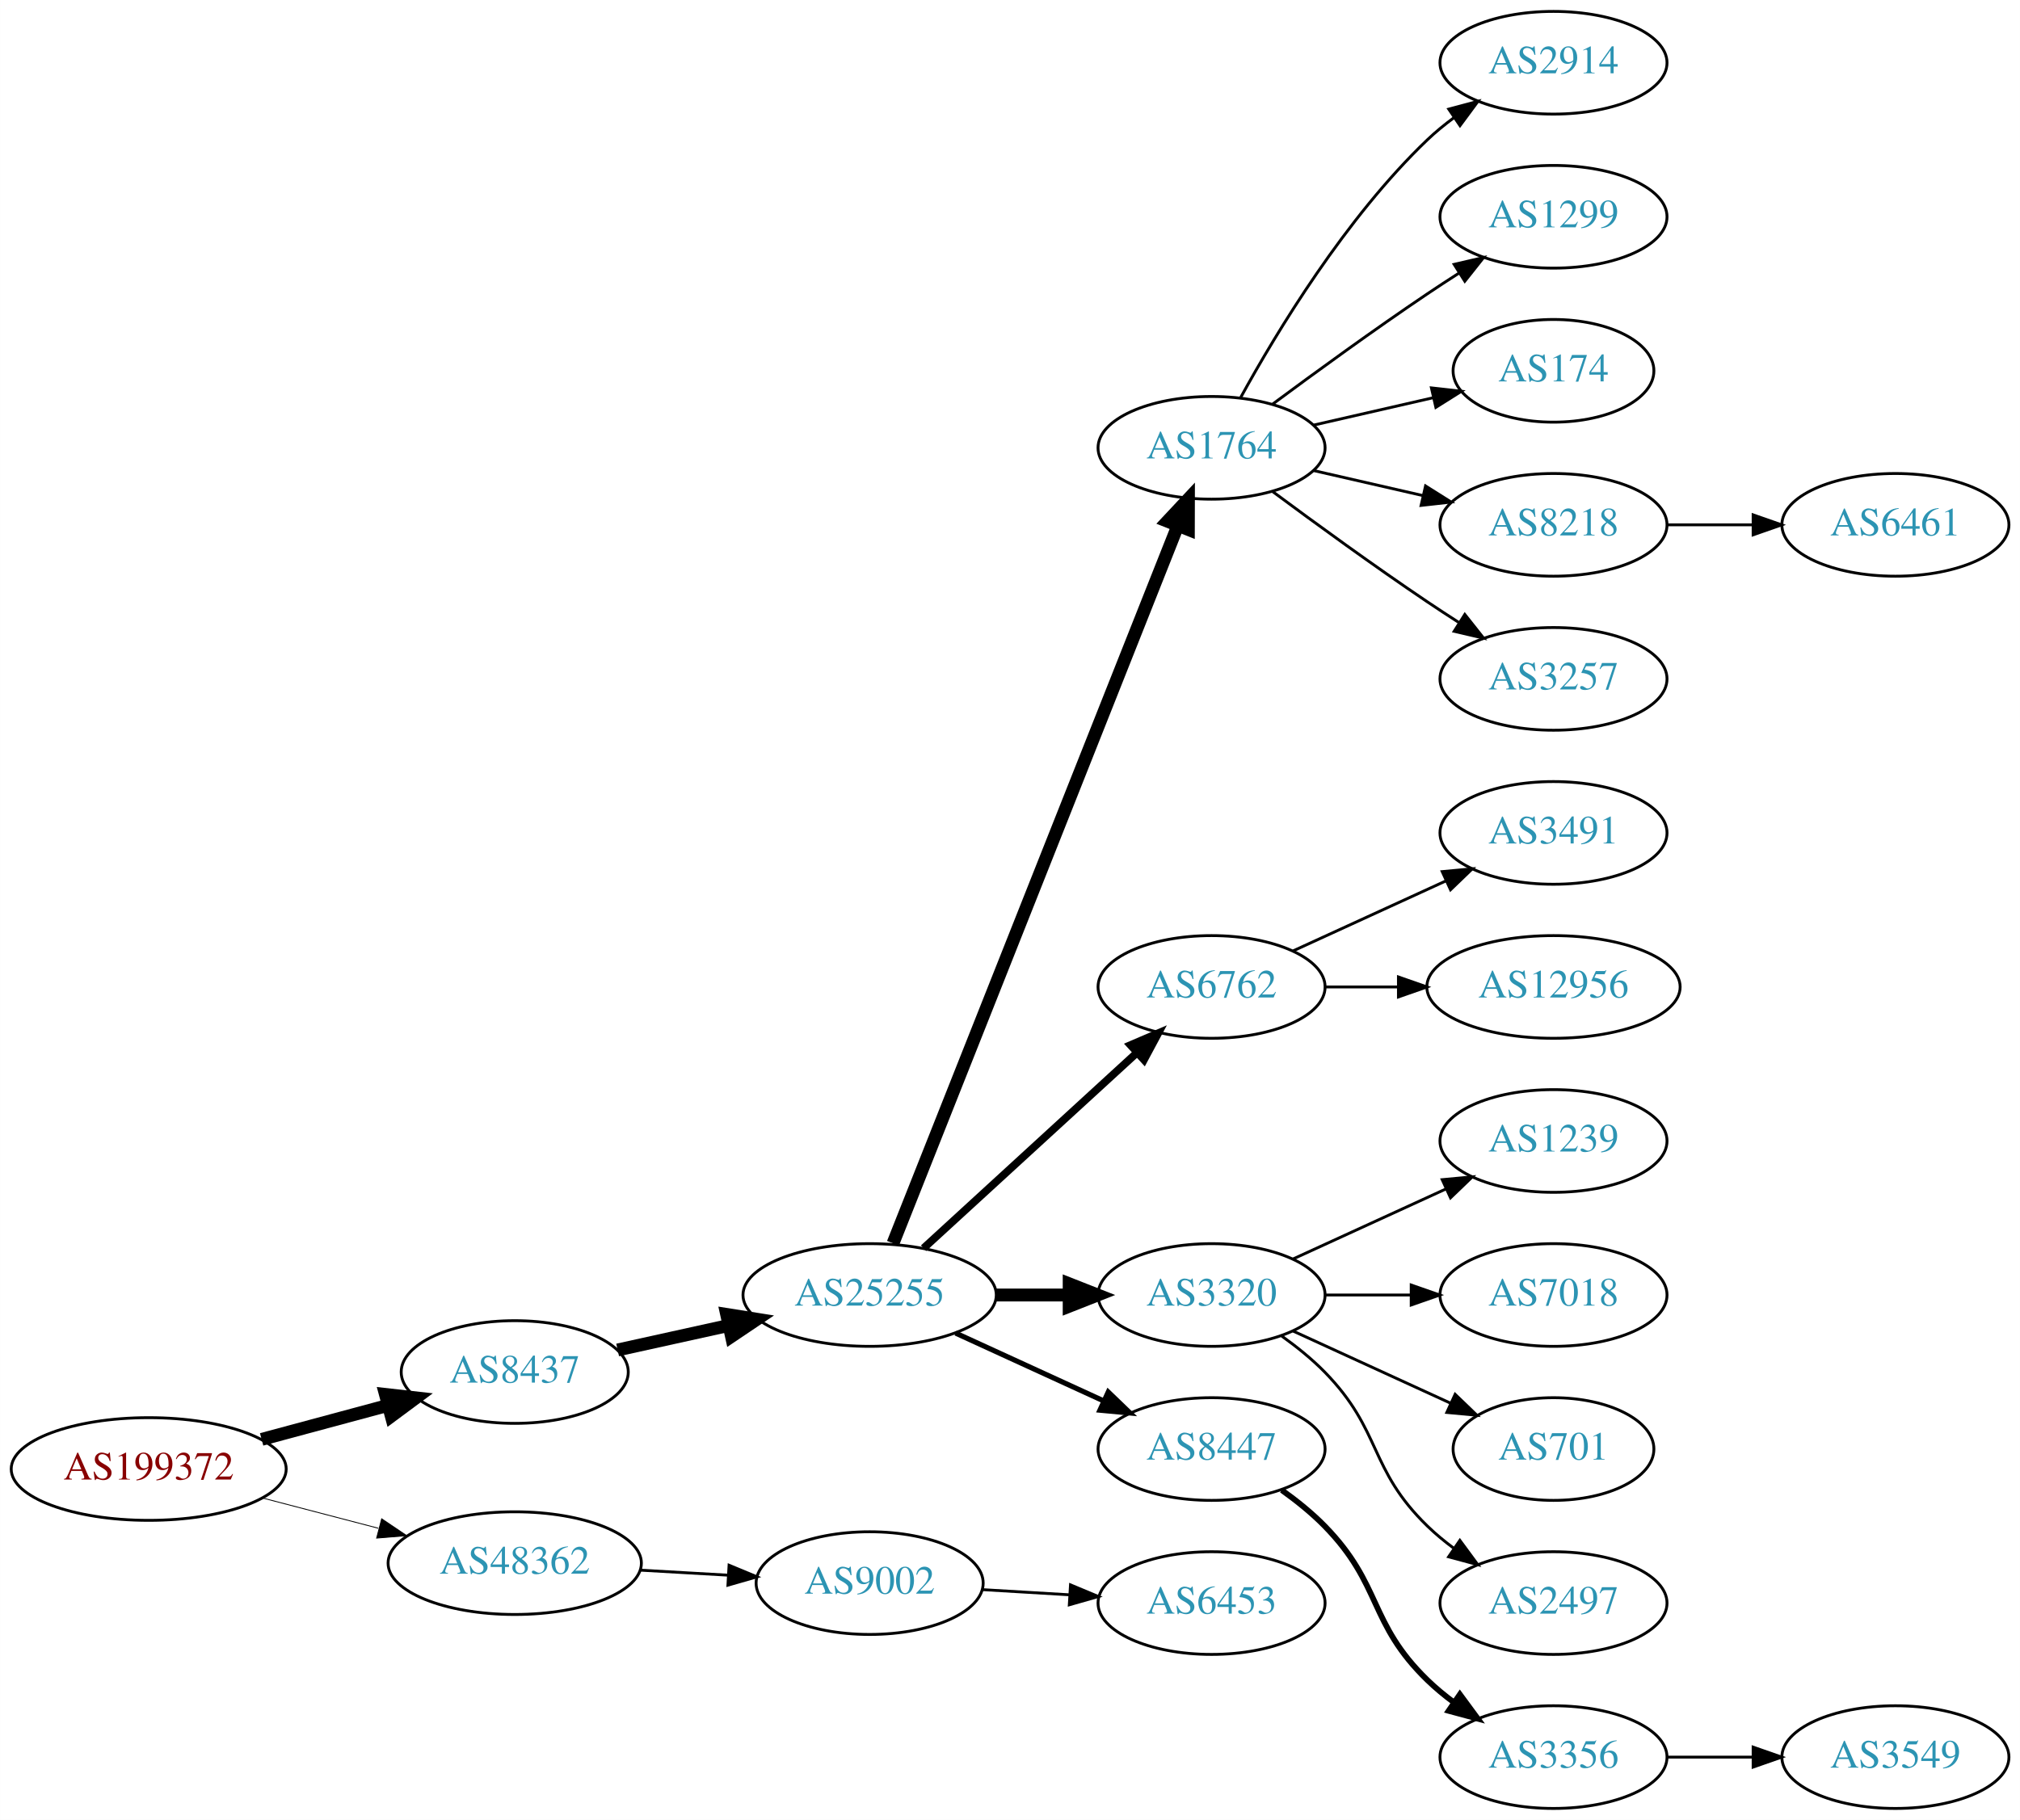
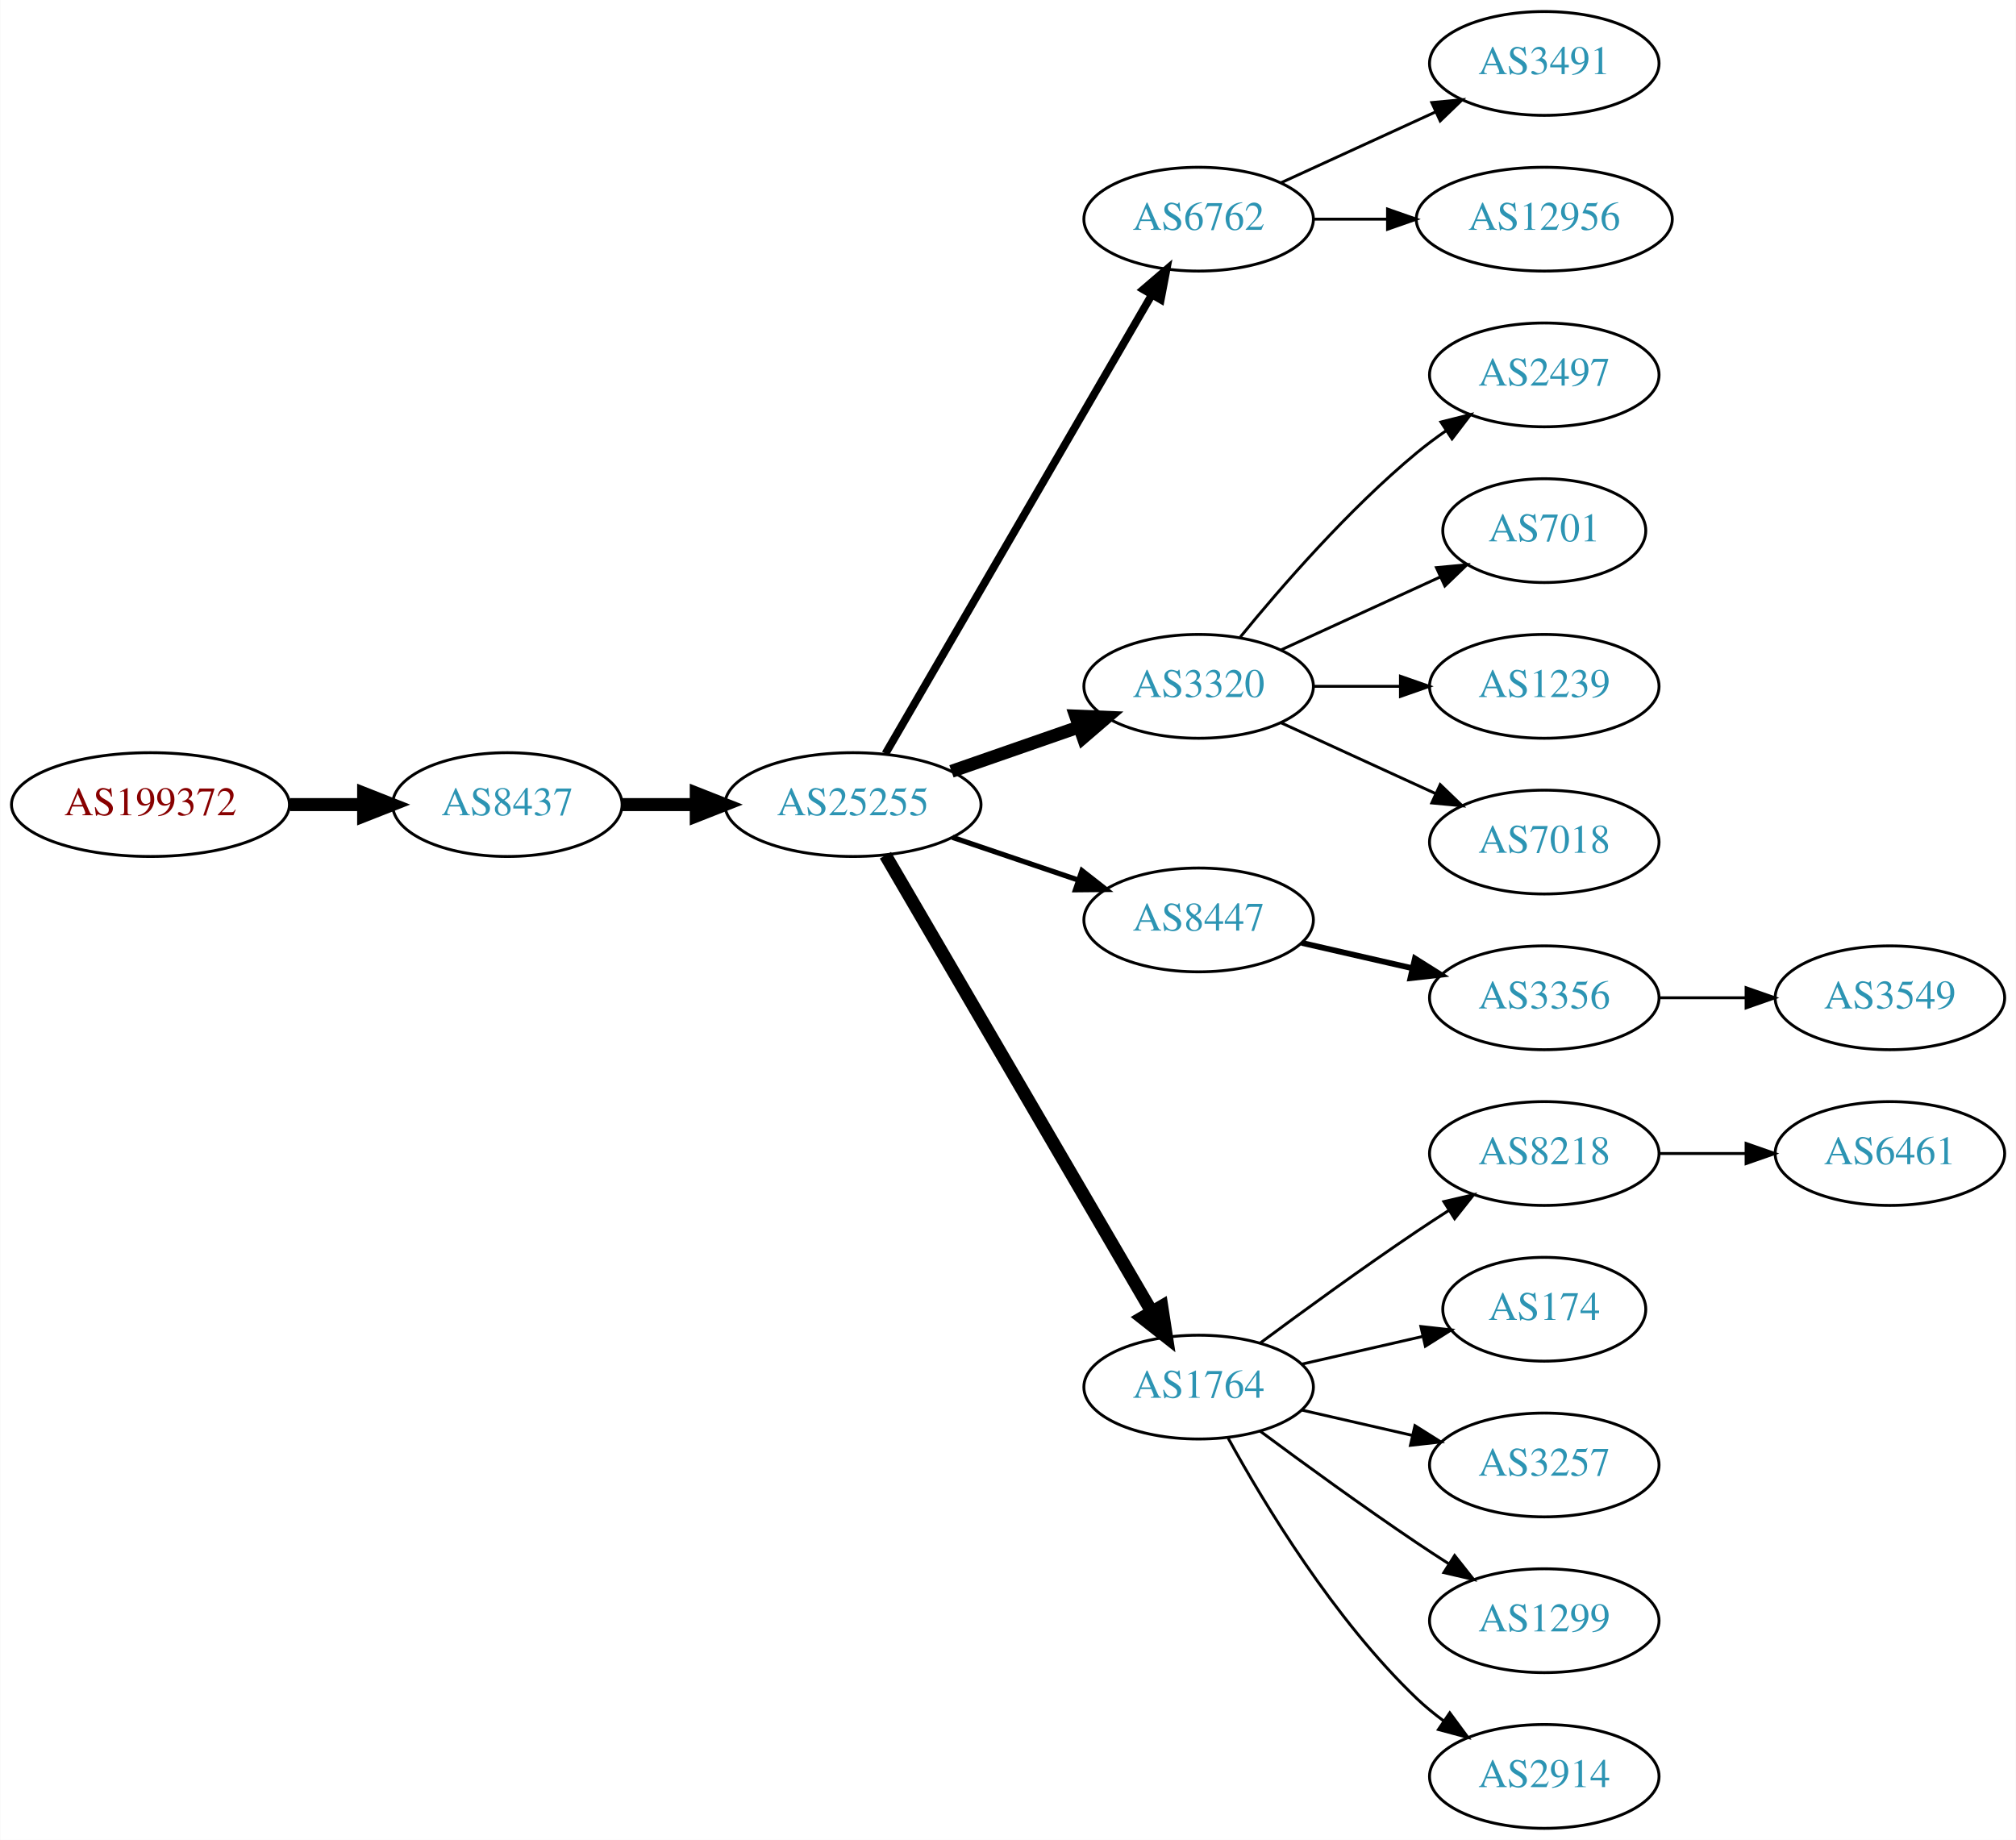
- <svg xmlns="http://www.w3.org/2000/svg" xmlns:xlink="http://www.w3.org/1999/xlink" width="708pt" height="638pt" viewBox="0.00 0.00 707.95 638.00">
+ <svg xmlns="http://www.w3.org/2000/svg" xmlns:xlink="http://www.w3.org/1999/xlink" width="699pt" height="638pt" viewBox="0.00 0.00 698.85 638.00">
  <g id="graph0" class="graph" transform="scale(1 1) rotate(0) translate(4 634)">
-     <polygon fill="white" stroke="none" points="-4,4 -4,-634 703.954,-634 703.954,4 -4,4" />
+     <polygon fill="white" stroke="none" points="-4,4 -4,-634 694.855,-634 694.855,4 -4,4" />
    <g id="node1" class="node">
      <g id="a_node1">
        <a xlink:href="/asn/199372" xlink:title="AS199372 ~ Hirschmann Automotive GmbH [AT]">
-           <ellipse fill="#ffffff" stroke="black" cx="48.096" cy="-119" rx="48.192" ry="18" />
-           <text text-anchor="middle" x="48.096" y="-115.3" font-family="Times,serif" font-size="14.00" fill="#880000">AS199372</text>
+           <ellipse fill="#ffffff" stroke="black" cx="48.096" cy="-355" rx="48.192" ry="18" />
+           <text text-anchor="middle" x="48.096" y="-351.3" font-family="Times,serif" font-size="14.00" fill="#880000">AS199372</text>
        </a>
      </g>
    </g>
    <g id="node2" class="node">
      <g id="a_node2">
        <a xlink:href="/asn/8437" xlink:title="AS8437 ~ Hutchison Drei Austria GmbH [AT]">
-           <ellipse fill="#ffffff" stroke="black" cx="176.388" cy="-153" rx="39.794" ry="18" />
-           <text text-anchor="middle" x="176.388" y="-149.3" font-family="Times,serif" font-size="14.00" fill="#2c94b3">AS8437</text>
+           <ellipse fill="#ffffff" stroke="black" cx="171.838" cy="-355" rx="39.794" ry="18" />
+           <text text-anchor="middle" x="171.838" y="-351.3" font-family="Times,serif" font-size="14.00" fill="#2c94b3">AS8437</text>
        </a>
      </g>
    </g>
    <g id="edge1" class="edge">
-       <path fill="none" stroke="black" stroke-width="4.5" d="M87.674,-129.386C101.701,-133.162 117.644,-137.455 132.056,-141.334" />
-       <polygon fill="black" stroke="black" stroke-width="4.5" points="131.066,-145.145 141.746,-143.943 133.113,-137.541 131.066,-145.145" />
+       <path fill="none" stroke="black" stroke-width="4.5" d="M96.513,-355C104.867,-355 113.577,-355 121.969,-355" />
+       <polygon fill="black" stroke="black" stroke-width="4.5" points="122.004,-358.938 132.004,-355 122.004,-351.063 122.004,-358.938" />
    </g>
    <g id="node3" class="node">
      <g id="a_node3">
-         <a xlink:href="/asn/48362" xlink:title="AS48362 ~ Stadtwerke Feldkirch [AT]">
-           <ellipse fill="#ffffff" stroke="black" cx="176.388" cy="-86" rx="44.393" ry="18" />
-           <text text-anchor="middle" x="176.388" y="-82.3" font-family="Times,serif" font-size="14.00" fill="#2c94b3">AS48362</text>
+         <a xlink:href="/asn/25255" xlink:title="AS25255 ~ ==&gt; TELE2 AUSTRIA &lt;== [AT]">
+           <ellipse fill="#ffffff" stroke="black" cx="291.681" cy="-355" rx="44.393" ry="18" />
+           <text text-anchor="middle" x="291.681" y="-351.3" font-family="Times,serif" font-size="14.00" fill="#2c94b3">AS25255</text>
        </a>
      </g>
    </g>
    <g id="edge2" class="edge">
-       <path fill="none" stroke="black" stroke-width="0.3" d="M88.018,-108.83C100.839,-105.479 115.231,-101.719 128.578,-98.231" />
-       <polygon fill="black" stroke="black" stroke-width="0.3" points="129.746,-101.544 138.536,-95.629 127.976,-94.771 129.746,-101.544" />
+       <path fill="none" stroke="black" stroke-width="4.5" d="M211.751,-355C219.853,-355 228.528,-355 237.055,-355" />
+       <polygon fill="black" stroke="black" stroke-width="4.5" points="237.332,-358.938 247.332,-355 237.332,-351.063 237.332,-358.938" />
    </g>
    <g id="node4" class="node">
      <g id="a_node4">
-         <a xlink:href="/asn/25255" xlink:title="AS25255 ~ ==&gt; TELE2 AUSTRIA &lt;== [AT]">
-           <ellipse fill="#ffffff" stroke="black" cx="300.78" cy="-180" rx="44.393" ry="18" />
-           <text text-anchor="middle" x="300.78" y="-176.3" font-family="Times,serif" font-size="14.00" fill="#2c94b3">AS25255</text>
+         <a xlink:href="/asn/6762" xlink:title="AS6762 ~ TELECOM ITALIA SPARKLE S.p.A. [IT]">
+           <ellipse fill="#ffffff" stroke="black" cx="411.523" cy="-558" rx="39.794" ry="18" />
+           <text text-anchor="middle" x="411.523" y="-554.3" font-family="Times,serif" font-size="14.00" fill="#2c94b3">AS6762</text>
        </a>
      </g>
    </g>
    <g id="edge3" class="edge">
-       <path fill="none" stroke="black" stroke-width="4.5" d="M212.46,-160.737C224.5,-163.393 238.2,-166.415 251.121,-169.266" />
-       <polygon fill="black" stroke="black" stroke-width="4.5" points="250.656,-173.195 261.269,-171.505 252.352,-165.505 250.656,-173.195" />
-     </g>
-     <g id="node23" class="node">
-       <g id="a_node23">
-         <a xlink:href="/asn/9002" xlink:title="AS9002 ~ RETN Limited [EU]">
-           <ellipse fill="#ffffff" stroke="black" cx="300.78" cy="-79" rx="39.794" ry="18" />
-           <text text-anchor="middle" x="300.78" y="-75.3" font-family="Times,serif" font-size="14.00" fill="#2c94b3">AS9002</text>
-         </a>
-       </g>
-     </g>
-     <g id="edge22" class="edge">
-       <path fill="none" stroke="black" d="M220.194,-83.552C230.224,-82.978 240.981,-82.363 251.241,-81.776" />
-       <polygon fill="black" stroke="black" points="251.506,-85.267 261.29,-81.201 251.107,-78.278 251.506,-85.267" />
+       <path fill="none" stroke="black" stroke-width="2.7" d="M302.932,-372.66C323.704,-408.442 370.852,-489.661 395.254,-531.697" />
+       <polygon fill="black" stroke="black" stroke-width="2.7" points="392.332,-533.634 400.379,-540.526 398.386,-530.12 392.332,-533.634" />
    </g>
    <g id="node5" class="node">
      <g id="a_node5">
-         <a xlink:href="/asn/1764" xlink:title="AS1764 ~ NEXTLAYER-AS [AT]">
-           <ellipse fill="#ffffff" stroke="black" cx="420.622" cy="-477" rx="39.794" ry="18" />
-           <text text-anchor="middle" x="420.622" y="-473.3" font-family="Times,serif" font-size="14.00" fill="#2c94b3">AS1764</text>
+         <a xlink:href="/asn/3320" xlink:title="AS3320 ~ DTAG [DE]">
+           <ellipse fill="#ffffff" stroke="black" cx="411.523" cy="-396" rx="39.794" ry="18" />
+           <text text-anchor="middle" x="411.523" y="-392.3" font-family="Times,serif" font-size="14.00" fill="#2c94b3">AS3320</text>
        </a>
      </g>
    </g>
    <g id="edge4" class="edge">
-       <path fill="none" stroke="black" stroke-width="4.5" d="M308.974,-198.132C328.909,-248.373 384.95,-389.615 408.732,-449.553" />
-       <polygon fill="black" stroke="black" stroke-width="4.5" points="405.174,-451.263 412.522,-459.106 412.494,-448.358 405.174,-451.263" />
+       <path fill="none" stroke="black" stroke-width="4.5" d="M325.82,-366.53C339.537,-371.302 355.577,-376.883 369.986,-381.896" />
+       <polygon fill="black" stroke="black" stroke-width="4.5" points="368.914,-385.692 379.653,-385.26 371.502,-378.255 368.914,-385.692" />
    </g>
    <g id="node6" class="node">
      <g id="a_node6">
-         <a xlink:href="/asn/6762" xlink:title="AS6762 ~ TELECOM ITALIA SPARKLE S.p.A. [IT]">
-           <ellipse fill="#ffffff" stroke="black" cx="420.622" cy="-288" rx="39.794" ry="18" />
-           <text text-anchor="middle" x="420.622" y="-284.3" font-family="Times,serif" font-size="14.00" fill="#2c94b3">AS6762</text>
+         <a xlink:href="/asn/8447" xlink:title="AS8447 ~ A1 Telekom Austria AG [AT]">
+           <ellipse fill="#ffffff" stroke="black" cx="411.523" cy="-315" rx="39.794" ry="18" />
+           <text text-anchor="middle" x="411.523" y="-311.3" font-family="Times,serif" font-size="14.00" fill="#2c94b3">AS8447</text>
        </a>
      </g>
    </g>
    <g id="edge5" class="edge">
-       <path fill="none" stroke="black" stroke-width="2.7" d="M319.677,-196.403C339.606,-214.667 371.963,-244.322 394.44,-264.921" />
-       <polygon fill="black" stroke="black" stroke-width="2.7" points="392.205,-267.62 401.942,-271.797 396.935,-262.46 392.205,-267.62" />
+       <path fill="none" stroke="black" stroke-width="1.8" d="M326.134,-343.645C339.735,-339.028 355.577,-333.651 369.838,-328.81" />
+       <polygon fill="black" stroke="black" stroke-width="1.8" points="371.068,-332.089 379.412,-325.56 368.818,-325.46 371.068,-332.089" />
    </g>
    <g id="node7" class="node">
      <g id="a_node7">
-         <a xlink:href="/asn/3320" xlink:title="AS3320 ~ DTAG [DE]">
-           <ellipse fill="#ffffff" stroke="black" cx="420.622" cy="-180" rx="39.794" ry="18" />
-           <text text-anchor="middle" x="420.622" y="-176.3" font-family="Times,serif" font-size="14.00" fill="#2c94b3">AS3320</text>
+         <a xlink:href="/asn/1764" xlink:title="AS1764 ~ NEXTLAYER-AS [AT]">
+           <ellipse fill="#ffffff" stroke="black" cx="411.523" cy="-153" rx="39.794" ry="18" />
+           <text text-anchor="middle" x="411.523" y="-149.3" font-family="Times,serif" font-size="14.00" fill="#2c94b3">AS1764</text>
        </a>
      </g>
    </g>
    <g id="edge6" class="edge">
-       <path fill="none" stroke="black" stroke-width="4.5" d="M344.991,-180C353.303,-180 362.066,-180 370.548,-180" />
-       <polygon fill="black" stroke="black" stroke-width="4.5" points="370.707,-183.938 380.707,-180 370.707,-176.063 370.707,-183.938" />
+       <path fill="none" stroke="black" stroke-width="4.5" d="M302.932,-337.427C323.704,-301.821 370.852,-221.002 395.254,-179.173" />
+       <polygon fill="black" stroke="black" stroke-width="4.5" points="398.741,-181.01 400.379,-170.388 391.939,-177.042 398.741,-181.01" />
+     </g>
+     <g id="node14" class="node">
+       <g id="a_node14">
+         <a xlink:href="/asn/3491" xlink:title="AS3491 ~ PCCW Global, Inc. [US]">
+           <ellipse fill="#ffffff" stroke="black" cx="531.366" cy="-612" rx="39.794" ry="18" />
+           <text text-anchor="middle" x="531.366" y="-608.3" font-family="Times,serif" font-size="14.00" fill="#2c94b3">AS3491</text>
+         </a>
+       </g>
+     </g>
+     <g id="edge13" class="edge">
+       <path fill="none" stroke="black" d="M440.152,-570.661C456.109,-577.973 476.379,-587.261 493.662,-595.181" />
+       <polygon fill="black" stroke="black" points="492.361,-598.435 502.91,-599.419 495.277,-592.071 492.361,-598.435" />
+     </g>
+     <g id="node15" class="node">
+       <g id="a_node15">
+         <a xlink:href="/asn/12956" xlink:title="AS12956 ~ TELXIUS [ES]">
+           <ellipse fill="#ffffff" stroke="black" cx="531.366" cy="-558" rx="44.393" ry="18" />
+           <text text-anchor="middle" x="531.366" y="-554.3" font-family="Times,serif" font-size="14.00" fill="#2c94b3">AS12956</text>
+         </a>
+       </g>
+     </g>
+     <g id="edge14" class="edge">
+       <path fill="none" stroke="black" d="M451.436,-558C459.538,-558 468.214,-558 476.74,-558" />
+       <polygon fill="black" stroke="black" points="477.018,-561.5 487.017,-558 477.017,-554.5 477.018,-561.5" />
    </g>
    <g id="node8" class="node">
      <g id="a_node8">
-         <a xlink:href="/asn/8447" xlink:title="AS8447 ~ A1 Telekom Austria AG [AT]">
-           <ellipse fill="#ffffff" stroke="black" cx="420.622" cy="-126" rx="39.794" ry="18" />
-           <text text-anchor="middle" x="420.622" y="-122.3" font-family="Times,serif" font-size="14.00" fill="#2c94b3">AS8447</text>
+         <a xlink:href="/asn/2497" xlink:title="AS2497 ~ Internet Initiative Japan Inc. [JP]">
+           <ellipse fill="#ffffff" stroke="black" cx="531.366" cy="-504" rx="39.794" ry="18" />
+           <text text-anchor="middle" x="531.366" y="-500.3" font-family="Times,serif" font-size="14.00" fill="#2c94b3">AS2497</text>
        </a>
      </g>
    </g>
    <g id="edge7" class="edge">
-       <path fill="none" stroke="black" stroke-width="1.8" d="M330.909,-166.652C346.521,-159.498 365.918,-150.609 382.59,-142.97" />
-       <polygon fill="black" stroke="black" stroke-width="1.8" points="384.409,-145.986 392.042,-138.638 381.493,-139.622 384.409,-145.986" />
+       <path fill="none" stroke="black" d="M425.942,-413.065C440.057,-430.375 463.471,-457.345 487.17,-477 490.386,-479.668 493.886,-482.27 497.457,-484.741" />
+       <polygon fill="black" stroke="black" points="495.535,-487.666 505.813,-490.236 499.381,-481.817 495.535,-487.666" />
    </g>
    <g id="node9" class="node">
      <g id="a_node9">
-         <a xlink:href="/asn/2914" xlink:title="AS2914 ~ NTT America, Inc. [US]">
-           <ellipse fill="#ffffff" stroke="black" cx="540.465" cy="-612" rx="39.794" ry="18" />
-           <text text-anchor="middle" x="540.465" y="-608.3" font-family="Times,serif" font-size="14.00" fill="#2c94b3">AS2914</text>
+         <a xlink:href="/asn/701" xlink:title="AS701 ~ UUNET [US]">
+           <ellipse fill="#ffffff" stroke="black" cx="531.366" cy="-450" rx="35.194" ry="18" />
+           <text text-anchor="middle" x="531.366" y="-446.3" font-family="Times,serif" font-size="14.00" fill="#2c94b3">AS701</text>
        </a>
      </g>
    </g>
    <g id="edge8" class="edge">
-       <path fill="none" stroke="black" d="M430.864,-494.713C443.409,-517.561 467.586,-557.611 496.269,-585 499.137,-587.739 502.326,-590.347 505.635,-592.785" />
-       <polygon fill="black" stroke="black" points="503.758,-595.742 513.994,-598.477 507.698,-589.956 503.758,-595.742" />
+       <path fill="none" stroke="black" d="M440.152,-408.661C456.568,-416.183 477.55,-425.798 495.147,-433.861" />
+       <polygon fill="black" stroke="black" points="493.975,-437.174 504.524,-438.158 496.891,-430.811 493.975,-437.174" />
    </g>
    <g id="node10" class="node">
      <g id="a_node10">
-         <a xlink:href="/asn/1299" xlink:title="AS1299 ~ Telia Carrier [EU]">
-           <ellipse fill="#ffffff" stroke="black" cx="540.465" cy="-558" rx="39.794" ry="18" />
-           <text text-anchor="middle" x="540.465" y="-554.3" font-family="Times,serif" font-size="14.00" fill="#2c94b3">AS1299</text>
+         <a xlink:href="/asn/1239" xlink:title="AS1239 ~ Sprint [US]">
+           <ellipse fill="#ffffff" stroke="black" cx="531.366" cy="-396" rx="39.794" ry="18" />
+           <text text-anchor="middle" x="531.366" y="-392.3" font-family="Times,serif" font-size="14.00" fill="#2c94b3">AS1239</text>
        </a>
      </g>
    </g>
    <g id="edge9" class="edge">
-       <path fill="none" stroke="black" d="M441.953,-492.277C456.815,-503.304 477.559,-518.407 496.269,-531 499.818,-533.389 503.568,-535.839 507.317,-538.242" />
-       <polygon fill="black" stroke="black" points="505.643,-541.325 515.965,-543.712 509.385,-535.409 505.643,-541.325" />
+       <path fill="none" stroke="black" d="M451.436,-396C460.989,-396 471.339,-396 481.301,-396" />
+       <polygon fill="black" stroke="black" points="481.494,-399.5 491.494,-396 481.494,-392.5 481.494,-399.5" />
    </g>
    <g id="node11" class="node">
      <g id="a_node11">
-         <a xlink:href="/asn/174" xlink:title="AS174 ~ Cogent Communications [US]">
-           <ellipse fill="#ffffff" stroke="black" cx="540.465" cy="-504" rx="35.194" ry="18" />
-           <text text-anchor="middle" x="540.465" y="-500.3" font-family="Times,serif" font-size="14.00" fill="#2c94b3">AS174</text>
+         <a xlink:href="/asn/7018" xlink:title="AS7018 ~ AT&amp;T Services, Inc. [US]">
+           <ellipse fill="#ffffff" stroke="black" cx="531.366" cy="-342" rx="39.794" ry="18" />
+           <text text-anchor="middle" x="531.366" y="-338.3" font-family="Times,serif" font-size="14.00" fill="#2c94b3">AS7018</text>
        </a>
      </g>
    </g>
    <g id="edge10" class="edge">
-       <path fill="none" stroke="black" d="M456.342,-484.955C469.434,-487.955 484.456,-491.396 498.097,-494.522" />
-       <polygon fill="black" stroke="black" points="497.675,-498.016 508.204,-496.838 499.238,-491.193 497.675,-498.016" />
+       <path fill="none" stroke="black" d="M440.152,-383.339C456.109,-376.027 476.379,-366.739 493.662,-358.819" />
+       <polygon fill="black" stroke="black" points="495.277,-361.929 502.91,-354.581 492.361,-355.565 495.277,-361.929" />
    </g>
    <g id="node12" class="node">
      <g id="a_node12">
+         <a xlink:href="/asn/3356" xlink:title="AS3356 ~ Level 3 Parent, LLC [US]">
+           <ellipse fill="#ffffff" stroke="black" cx="531.366" cy="-288" rx="39.794" ry="18" />
+           <text text-anchor="middle" x="531.366" y="-284.3" font-family="Times,serif" font-size="14.00" fill="#2c94b3">AS3356</text>
+         </a>
+       </g>
+     </g>
+     <g id="edge11" class="edge">
+       <path fill="none" stroke="black" stroke-width="2" d="M447.242,-307.045C459.242,-304.296 472.863,-301.175 485.556,-298.267" />
+       <polygon fill="black" stroke="black" stroke-width="2" points="486.522,-301.636 495.487,-295.991 484.958,-294.813 486.522,-301.636" />
+     </g>
+     <g id="node16" class="node">
+       <g id="a_node16">
        <a xlink:href="/asn/8218" xlink:title="AS8218 ~ legacy Neotelecoms [FR]">
-           <ellipse fill="#ffffff" stroke="black" cx="540.465" cy="-450" rx="39.794" ry="18" />
-           <text text-anchor="middle" x="540.465" y="-446.3" font-family="Times,serif" font-size="14.00" fill="#2c94b3">AS8218</text>
-         </a>
-       </g>
-     </g>
-     <g id="edge11" class="edge">
-       <path fill="none" stroke="black" d="M456.342,-469.045C468.341,-466.296 481.962,-463.175 494.655,-460.267" />
-       <polygon fill="black" stroke="black" points="495.621,-463.636 504.586,-457.991 494.057,-456.813 495.621,-463.636" />
+           <ellipse fill="#ffffff" stroke="black" cx="531.366" cy="-234" rx="39.794" ry="18" />
+           <text text-anchor="middle" x="531.366" y="-230.3" font-family="Times,serif" font-size="14.00" fill="#2c94b3">AS8218</text>
+         </a>
+       </g>
+     </g>
+     <g id="edge15" class="edge">
+       <path fill="none" stroke="black" d="M432.853,-168.277C447.716,-179.304 468.46,-194.407 487.17,-207 490.719,-209.389 494.469,-211.839 498.217,-214.242" />
+       <polygon fill="black" stroke="black" points="496.544,-217.325 506.866,-219.712 500.285,-211.409 496.544,-217.325" />
+     </g>
+     <g id="node17" class="node">
+       <g id="a_node17">
+         <a xlink:href="/asn/174" xlink:title="AS174 ~ Cogent Communications [US]">
+           <ellipse fill="#ffffff" stroke="black" cx="531.366" cy="-180" rx="35.194" ry="18" />
+           <text text-anchor="middle" x="531.366" y="-176.3" font-family="Times,serif" font-size="14.00" fill="#2c94b3">AS174</text>
+         </a>
+       </g>
+     </g>
+     <g id="edge16" class="edge">
+       <path fill="none" stroke="black" d="M447.242,-160.955C460.335,-163.955 475.357,-167.396 488.998,-170.522" />
+       <polygon fill="black" stroke="black" points="488.576,-174.016 499.105,-172.838 490.139,-167.193 488.576,-174.016" />
+     </g>
+     <g id="node18" class="node">
+       <g id="a_node18">
+         <a xlink:href="/asn/3257" xlink:title="AS3257 ~ GTT [DE]">
+           <ellipse fill="#ffffff" stroke="black" cx="531.366" cy="-126" rx="39.794" ry="18" />
+           <text text-anchor="middle" x="531.366" y="-122.3" font-family="Times,serif" font-size="14.00" fill="#2c94b3">AS3257</text>
+         </a>
+       </g>
+     </g>
+     <g id="edge17" class="edge">
+       <path fill="none" stroke="black" d="M447.242,-145.045C459.242,-142.296 472.863,-139.175 485.556,-136.267" />
+       <polygon fill="black" stroke="black" points="486.522,-139.636 495.487,-133.991 484.958,-132.813 486.522,-139.636" />
+     </g>
+     <g id="node19" class="node">
+       <g id="a_node19">
+         <a xlink:href="/asn/1299" xlink:title="AS1299 ~ Telia Carrier [EU]">
+           <ellipse fill="#ffffff" stroke="black" cx="531.366" cy="-72" rx="39.794" ry="18" />
+           <text text-anchor="middle" x="531.366" y="-68.3" font-family="Times,serif" font-size="14.00" fill="#2c94b3">AS1299</text>
+         </a>
+       </g>
+     </g>
+     <g id="edge18" class="edge">
+       <path fill="none" stroke="black" d="M432.853,-137.723C447.716,-126.696 468.46,-111.593 487.17,-99 490.719,-96.611 494.469,-94.161 498.217,-91.758" />
+       <polygon fill="black" stroke="black" points="500.285,-94.591 506.866,-86.288 496.544,-88.675 500.285,-94.591" />
+     </g>
+     <g id="node20" class="node">
+       <g id="a_node20">
+         <a xlink:href="/asn/2914" xlink:title="AS2914 ~ NTT America, Inc. [US]">
+           <ellipse fill="#ffffff" stroke="black" cx="531.366" cy="-18" rx="39.794" ry="18" />
+           <text text-anchor="middle" x="531.366" y="-14.3" font-family="Times,serif" font-size="14.00" fill="#2c94b3">AS2914</text>
+         </a>
+       </g>
+     </g>
+     <g id="edge19" class="edge">
+       <path fill="none" stroke="black" d="M421.764,-135.287C434.31,-112.439 458.487,-72.389 487.17,-45 490.038,-42.261 493.227,-39.653 496.536,-37.215" />
+       <polygon fill="black" stroke="black" points="498.599,-40.044 504.895,-31.523 494.659,-34.258 498.599,-40.044" />
    </g>
    <g id="node13" class="node">
      <g id="a_node13">
-         <a xlink:href="/asn/3257" xlink:title="AS3257 ~ GTT [DE]">
-           <ellipse fill="#ffffff" stroke="black" cx="540.465" cy="-396" rx="39.794" ry="18" />
-           <text text-anchor="middle" x="540.465" y="-392.3" font-family="Times,serif" font-size="14.00" fill="#2c94b3">AS3257</text>
+         <a xlink:href="/asn/3549" xlink:title="AS3549 ~ Level 3 Parent, LLC [US]">
+           <ellipse fill="#ffffff" stroke="black" cx="651.208" cy="-288" rx="39.794" ry="18" />
+           <text text-anchor="middle" x="651.208" y="-284.3" font-family="Times,serif" font-size="14.00" fill="#2c94b3">AS3549</text>
        </a>
      </g>
    </g>
    <g id="edge12" class="edge">
-       <path fill="none" stroke="black" d="M441.953,-461.723C456.815,-450.696 477.559,-435.593 496.269,-423 499.818,-420.611 503.568,-418.161 507.317,-415.758" />
-       <polygon fill="black" stroke="black" points="509.385,-418.591 515.965,-410.288 505.643,-412.675 509.385,-418.591" />
-     </g>
-     <g id="node20" class="node">
-       <g id="a_node20">
-         <a xlink:href="/asn/3491" xlink:title="AS3491 ~ PCCW Global, Inc. [US]">
-           <ellipse fill="#ffffff" stroke="black" cx="540.465" cy="-342" rx="39.794" ry="18" />
-           <text text-anchor="middle" x="540.465" y="-338.3" font-family="Times,serif" font-size="14.00" fill="#2c94b3">AS3491</text>
-         </a>
-       </g>
-     </g>
-     <g id="edge19" class="edge">
-       <path fill="none" stroke="black" d="M449.251,-300.661C465.208,-307.973 485.479,-317.261 502.761,-325.181" />
-       <polygon fill="black" stroke="black" points="501.46,-328.435 512.009,-329.419 504.376,-322.071 501.46,-328.435" />
+       <path fill="none" stroke="black" d="M571.278,-288C580.832,-288 591.181,-288 601.144,-288" />
+       <polygon fill="black" stroke="black" points="601.336,-291.5 611.336,-288 601.336,-284.5 601.336,-291.5" />
    </g>
    <g id="node21" class="node">
      <g id="a_node21">
-         <a xlink:href="/asn/12956" xlink:title="AS12956 ~ TELXIUS [ES]">
-           <ellipse fill="#ffffff" stroke="black" cx="540.465" cy="-288" rx="44.393" ry="18" />
-           <text text-anchor="middle" x="540.465" y="-284.3" font-family="Times,serif" font-size="14.00" fill="#2c94b3">AS12956</text>
+         <a xlink:href="/asn/6461" xlink:title="AS6461 ~ Zayo Bandwidth [US]">
+           <ellipse fill="#ffffff" stroke="black" cx="651.208" cy="-234" rx="39.794" ry="18" />
+           <text text-anchor="middle" x="651.208" y="-230.3" font-family="Times,serif" font-size="14.00" fill="#2c94b3">AS6461</text>
        </a>
      </g>
    </g>
    <g id="edge20" class="edge">
-       <path fill="none" stroke="black" d="M460.535,-288C468.637,-288 477.313,-288 485.839,-288" />
-       <polygon fill="black" stroke="black" points="486.117,-291.5 496.117,-288 486.117,-284.5 486.117,-291.5" />
-     </g>
-     <g id="node14" class="node">
-       <g id="a_node14">
-         <a xlink:href="/asn/1239" xlink:title="AS1239 ~ Sprint [US]">
-           <ellipse fill="#ffffff" stroke="black" cx="540.465" cy="-234" rx="39.794" ry="18" />
-           <text text-anchor="middle" x="540.465" y="-230.3" font-family="Times,serif" font-size="14.00" fill="#2c94b3">AS1239</text>
-         </a>
-       </g>
-     </g>
-     <g id="edge13" class="edge">
-       <path fill="none" stroke="black" d="M449.251,-192.661C465.208,-199.973 485.479,-209.261 502.761,-217.181" />
-       <polygon fill="black" stroke="black" points="501.46,-220.435 512.009,-221.419 504.376,-214.071 501.46,-220.435" />
-     </g>
-     <g id="node15" class="node">
-       <g id="a_node15">
-         <a xlink:href="/asn/7018" xlink:title="AS7018 ~ AT&amp;T Services, Inc. [US]">
-           <ellipse fill="#ffffff" stroke="black" cx="540.465" cy="-180" rx="39.794" ry="18" />
-           <text text-anchor="middle" x="540.465" y="-176.3" font-family="Times,serif" font-size="14.00" fill="#2c94b3">AS7018</text>
-         </a>
-       </g>
-     </g>
-     <g id="edge14" class="edge">
-       <path fill="none" stroke="black" d="M460.535,-180C470.088,-180 480.438,-180 490.401,-180" />
-       <polygon fill="black" stroke="black" points="490.593,-183.5 500.593,-180 490.593,-176.5 490.593,-183.5" />
-     </g>
-     <g id="node16" class="node">
-       <g id="a_node16">
-         <a xlink:href="/asn/701" xlink:title="AS701 ~ UUNET [US]">
-           <ellipse fill="#ffffff" stroke="black" cx="540.465" cy="-126" rx="35.194" ry="18" />
-           <text text-anchor="middle" x="540.465" y="-122.3" font-family="Times,serif" font-size="14.00" fill="#2c94b3">AS701</text>
-         </a>
-       </g>
-     </g>
-     <g id="edge15" class="edge">
-       <path fill="none" stroke="black" d="M449.251,-167.339C465.667,-159.817 486.649,-150.202 504.246,-142.139" />
-       <polygon fill="black" stroke="black" points="505.99,-145.189 513.623,-137.842 503.074,-138.826 505.99,-145.189" />
-     </g>
-     <g id="node17" class="node">
-       <g id="a_node17">
-         <a xlink:href="/asn/2497" xlink:title="AS2497 ~ Internet Initiative Japan Inc. [JP]">
-           <ellipse fill="#ffffff" stroke="black" cx="540.465" cy="-72" rx="39.794" ry="18" />
-           <text text-anchor="middle" x="540.465" y="-68.3" font-family="Times,serif" font-size="14.00" fill="#2c94b3">AS2497</text>
-         </a>
-       </g>
-     </g>
-     <g id="edge16" class="edge">
-       <path fill="none" stroke="black" d="M445.216,-165.611C450.472,-161.852 455.804,-157.563 460.269,-153 480.441,-132.383 475.575,-119.094 496.269,-99 499.114,-96.237 502.288,-93.614 505.588,-91.166" />
-       <polygon fill="black" stroke="black" points="507.653,-93.993 513.936,-85.462 503.704,-88.214 507.653,-93.993" />
-     </g>
-     <g id="node18" class="node">
-       <g id="a_node18">
-         <a xlink:href="/asn/3356" xlink:title="AS3356 ~ Level 3 Parent, LLC [US]">
-           <ellipse fill="#ffffff" stroke="black" cx="540.465" cy="-18" rx="39.794" ry="18" />
-           <text text-anchor="middle" x="540.465" y="-14.3" font-family="Times,serif" font-size="14.00" fill="#2c94b3">AS3356</text>
-         </a>
-       </g>
-     </g>
-     <g id="edge17" class="edge">
-       <path fill="none" stroke="black" stroke-width="2" d="M445.216,-111.611C450.472,-107.852 455.804,-103.563 460.269,-99 480.441,-78.383 475.575,-65.094 496.269,-45 499.114,-42.237 502.288,-39.614 505.588,-37.166" />
-       <polygon fill="black" stroke="black" stroke-width="2" points="507.653,-39.993 513.936,-31.462 503.704,-34.214 507.653,-39.993" />
-     </g>
-     <g id="node22" class="node">
-       <g id="a_node22">
-         <a xlink:href="/asn/6461" xlink:title="AS6461 ~ Zayo Bandwidth [US]">
-           <ellipse fill="#ffffff" stroke="black" cx="660.307" cy="-450" rx="39.794" ry="18" />
-           <text text-anchor="middle" x="660.307" y="-446.3" font-family="Times,serif" font-size="14.00" fill="#2c94b3">AS6461</text>
-         </a>
-       </g>
-     </g>
-     <g id="edge21" class="edge">
-       <path fill="none" stroke="black" d="M580.377,-450C589.931,-450 600.28,-450 610.243,-450" />
-       <polygon fill="black" stroke="black" points="610.436,-453.5 620.436,-450 610.436,-446.5 610.436,-453.5" />
-     </g>
-     <g id="node19" class="node">
-       <g id="a_node19">
-         <a xlink:href="/asn/3549" xlink:title="AS3549 ~ Level 3 Parent, LLC [US]">
-           <ellipse fill="#ffffff" stroke="black" cx="660.307" cy="-18" rx="39.794" ry="18" />
-           <text text-anchor="middle" x="660.307" y="-14.3" font-family="Times,serif" font-size="14.00" fill="#2c94b3">AS3549</text>
-         </a>
-       </g>
-     </g>
-     <g id="edge18" class="edge">
-       <path fill="none" stroke="black" d="M580.377,-18C589.931,-18 600.28,-18 610.243,-18" />
-       <polygon fill="black" stroke="black" points="610.436,-21.5 620.436,-18 610.436,-14.5 610.436,-21.5" />
-     </g>
-     <g id="node24" class="node">
-       <g id="a_node24">
-         <a xlink:href="/asn/6453" xlink:title="AS6453 ~ TATA COMMUNICATIONS (AMERICA) INC [US]">
-           <ellipse fill="#ffffff" stroke="black" cx="420.622" cy="-72" rx="39.794" ry="18" />
-           <text text-anchor="middle" x="420.622" y="-68.3" font-family="Times,serif" font-size="14.00" fill="#2c94b3">AS6453</text>
-         </a>
-       </g>
-     </g>
-     <g id="edge23" class="edge">
-       <path fill="none" stroke="black" d="M340.366,-76.708C350.132,-76.128 360.749,-75.497 370.943,-74.892" />
-       <polygon fill="black" stroke="black" points="371.175,-78.384 380.95,-74.297 370.76,-71.396 371.175,-78.384" />
+       <path fill="none" stroke="black" d="M571.278,-234C580.832,-234 591.181,-234 601.144,-234" />
+       <polygon fill="black" stroke="black" points="601.336,-237.5 611.336,-234 601.336,-230.5 601.336,-237.5" />
    </g>
  </g>
</svg>
